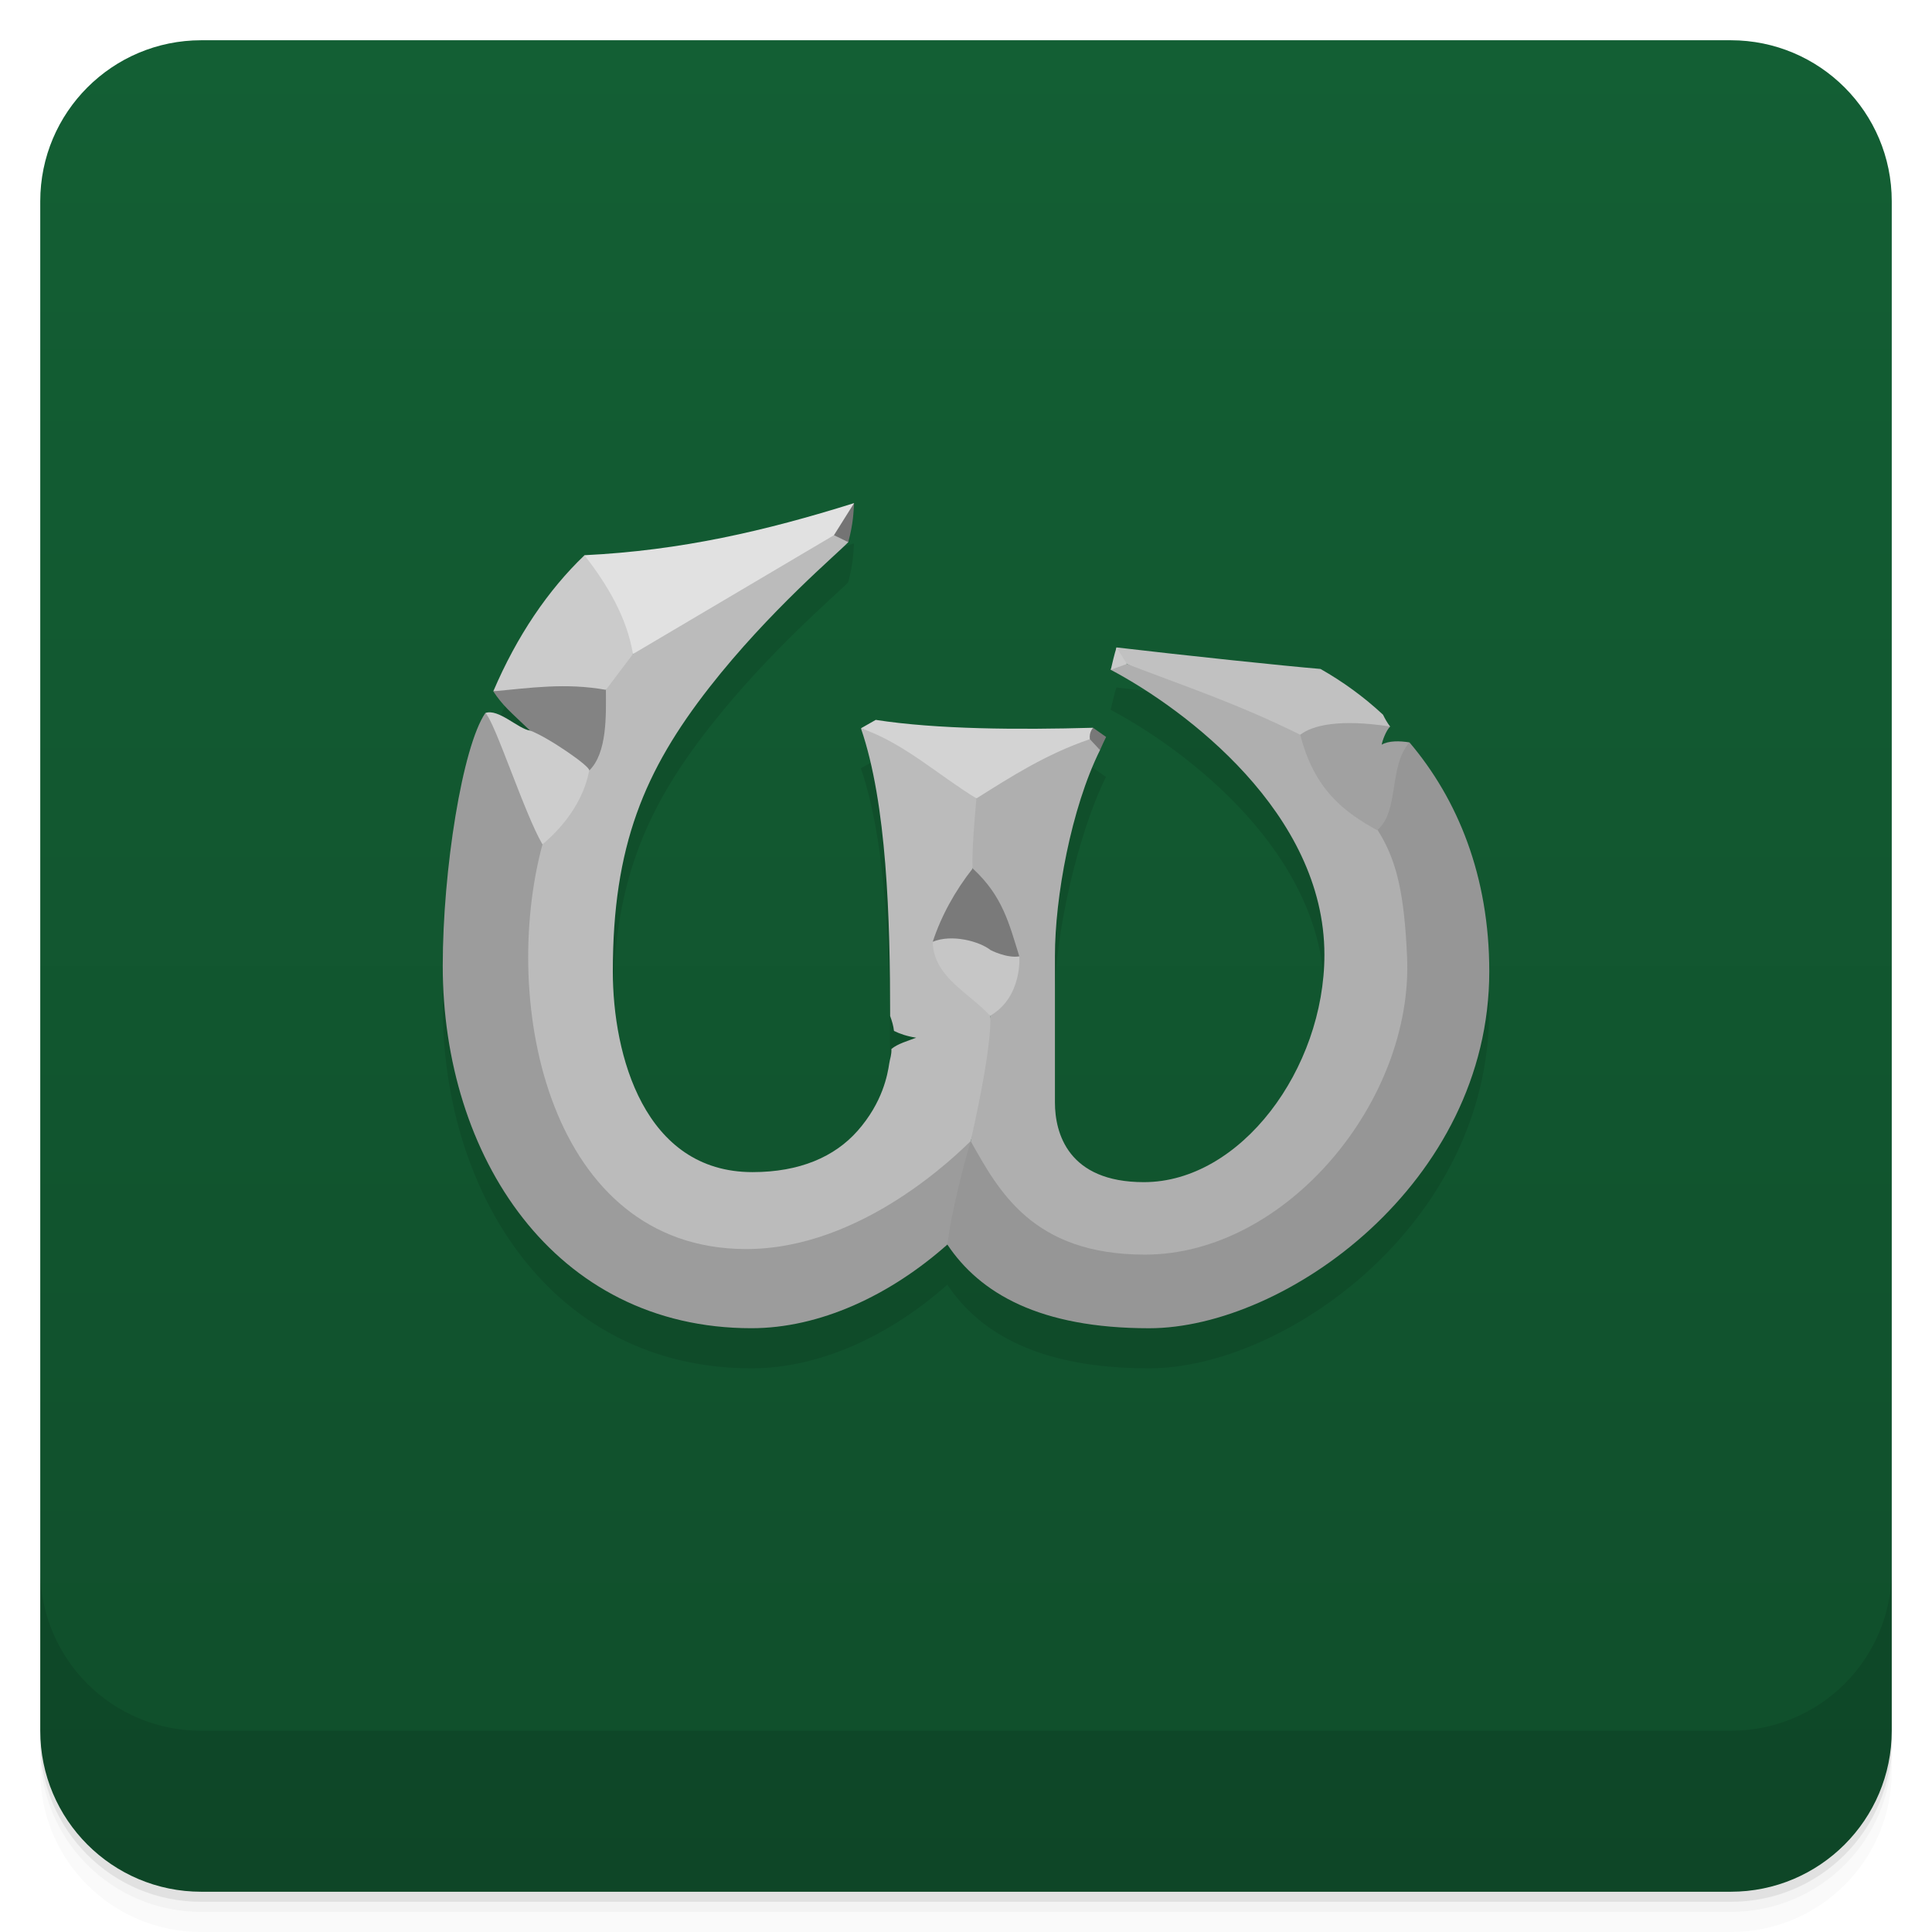
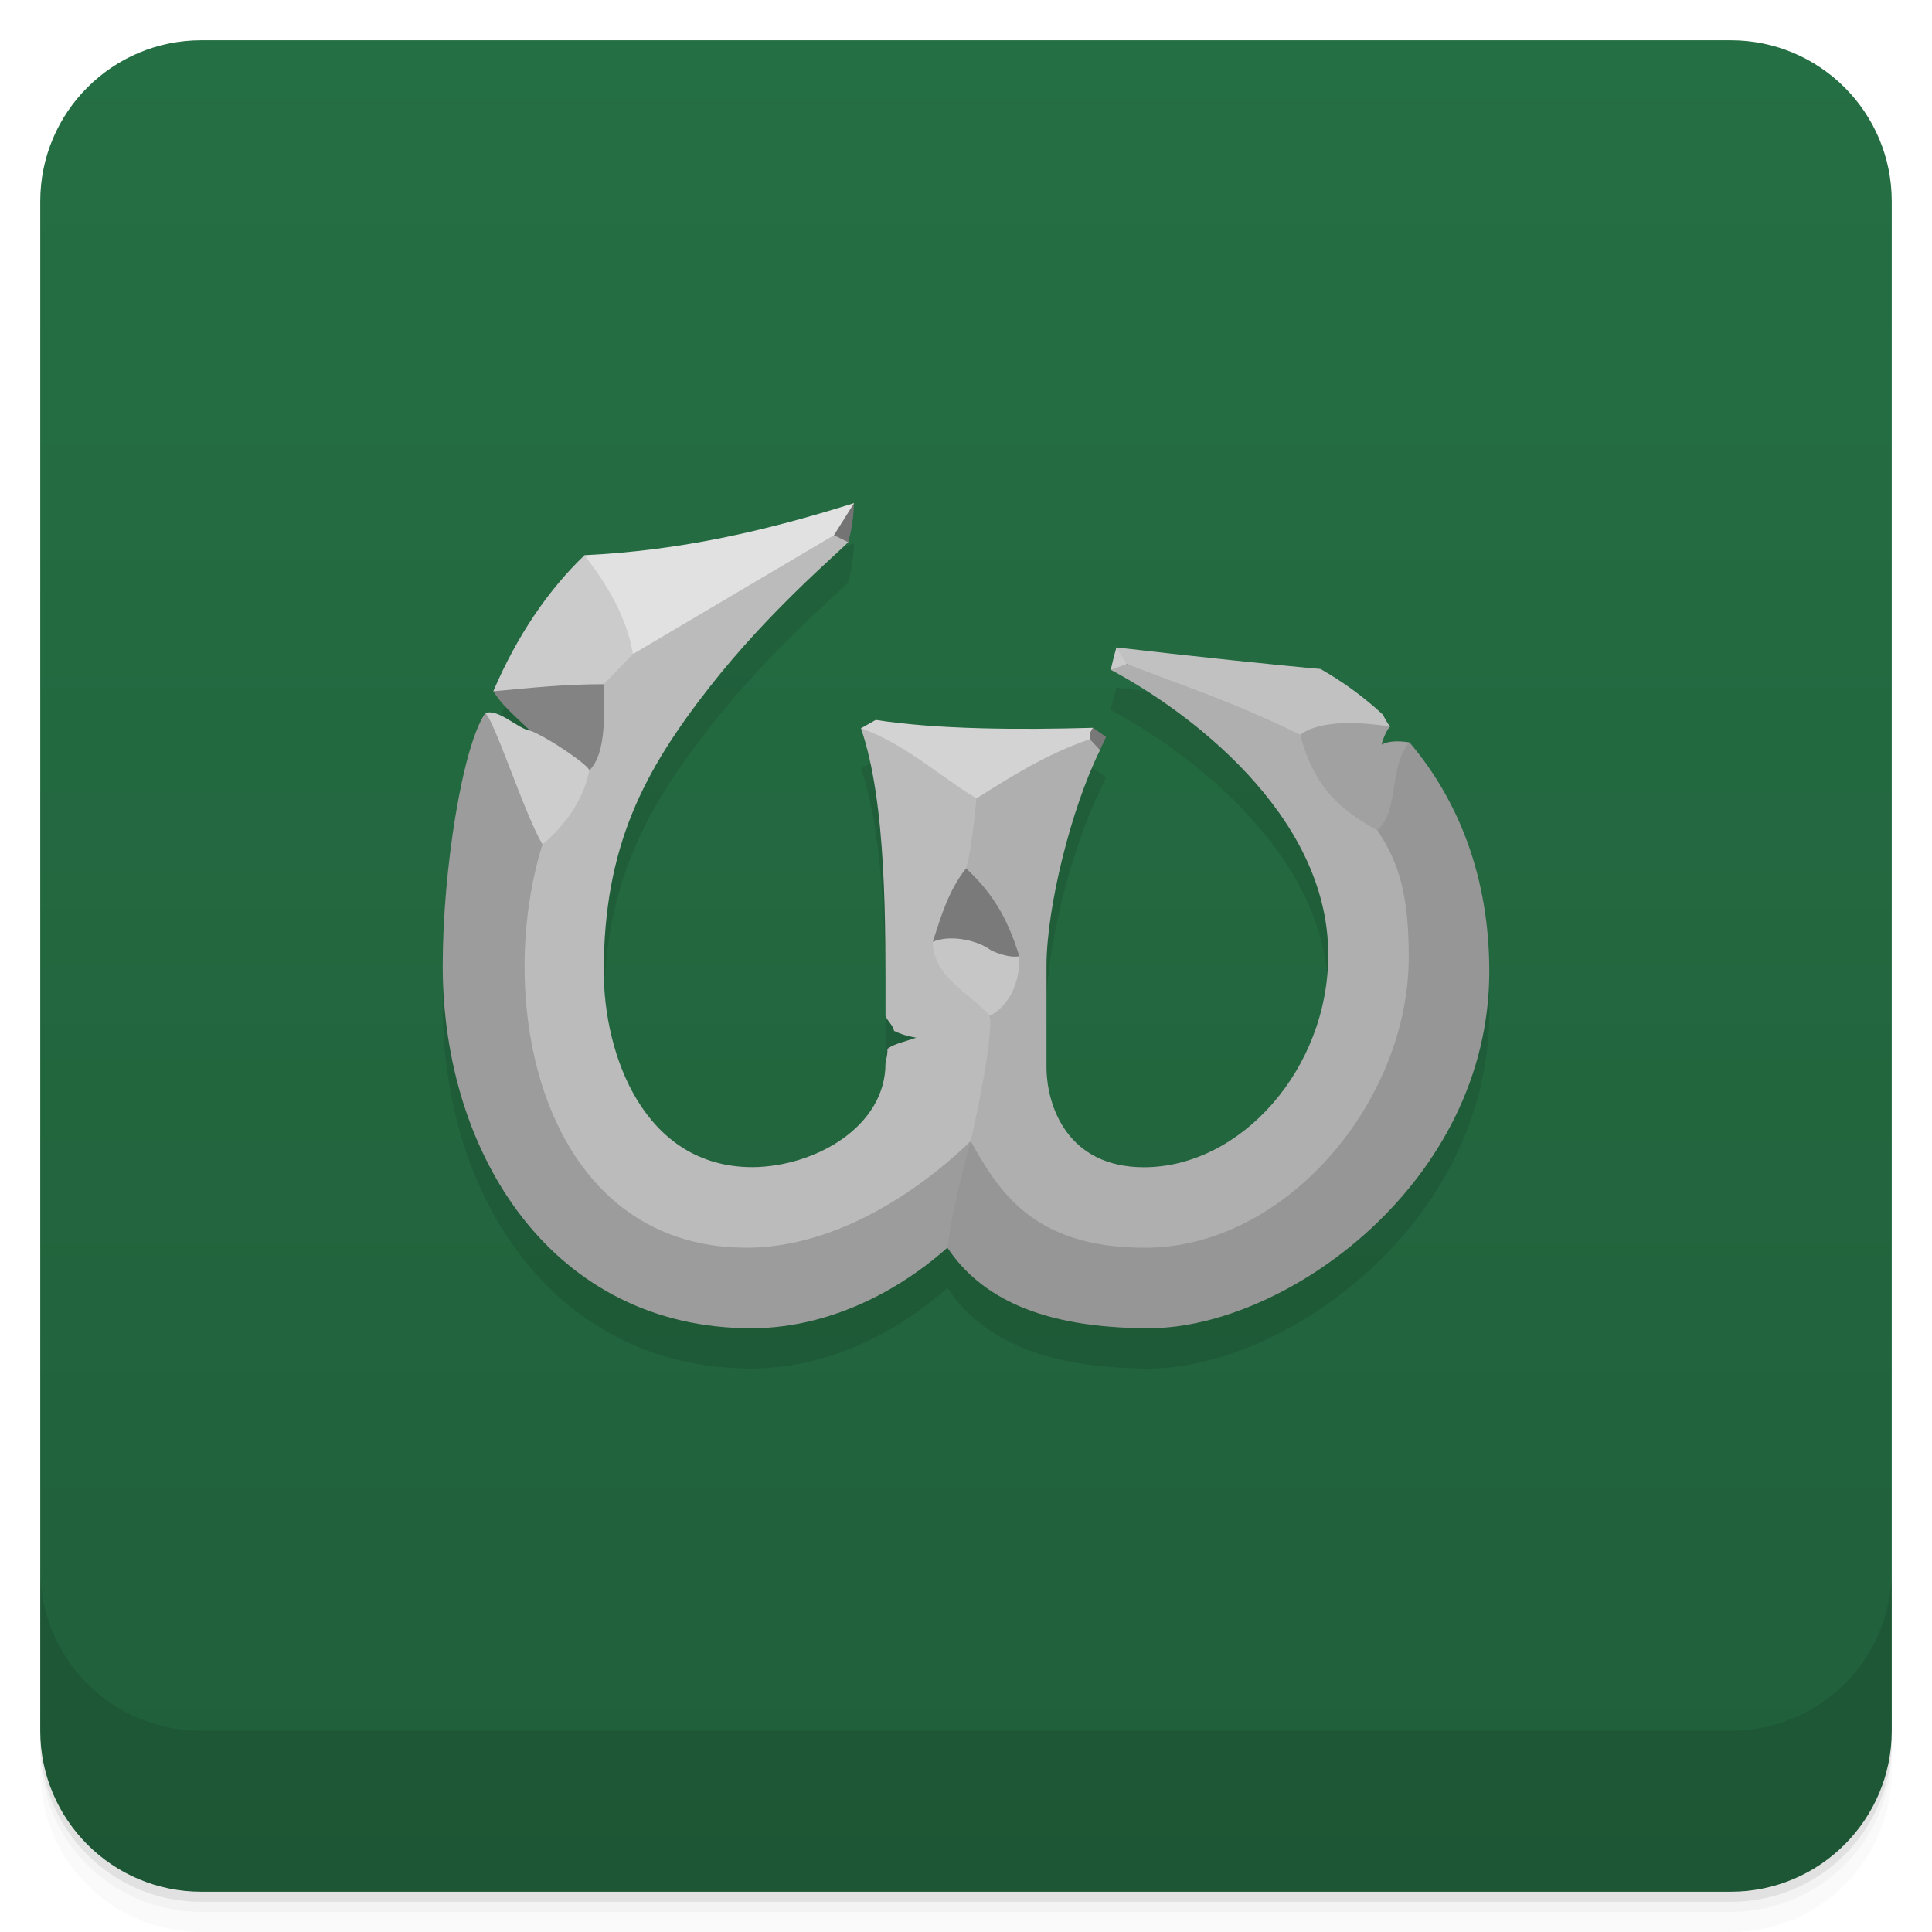
- <svg xmlns="http://www.w3.org/2000/svg" width="48" height="48" version="1.1" viewBox="0 0 48 48">
+ <svg xmlns="http://www.w3.org/2000/svg" version="1.1" viewBox="0 0 48 48">
  <defs>
-     <linearGradient id="linearGradient4501" x1="-47" x2="-1" y1="2.8779e-15" y2="6.1232e-17" gradientUnits="userSpaceOnUse">
-       <stop style="stop-color:#104e2b" offset="0" />
-       <stop style="stop-color:#135f34" offset="1" />
+     <linearGradient id="bg" x1="-47" x2="-1" y1="2.8779e-15" y2="6.1232e-17" gradientUnits="userSpaceOnUse">
+       <stop style="stop-color:#205f3a" offset="0" />
+       <stop style="stop-color:#256f44" offset="1" />
    </linearGradient>
  </defs>
  <g transform="translate(0 3.949e-5)">
    <path d="m1 43v0.25c0 2.216 1.784 4 4 4h38c2.216 0 4-1.784 4-4v-0.25c0 2.216-1.784 4-4 4h-38c-2.216 0-4-1.784-4-4zm0 0.5v0.5c0 2.216 1.784 4 4 4h38c2.216 0 4-1.784 4-4v-0.5c0 2.216-1.784 4-4 4h-38c-2.216 0-4-1.784-4-4z" style="opacity:.02" />
    <path d="m1 43.25v0.25c0 2.216 1.784 4 4 4h38c2.216 0 4-1.784 4-4v-0.25c0 2.216-1.784 4-4 4h-38c-2.216 0-4-1.784-4-4z" style="opacity:.05" />
    <path d="m1 43v0.25c0 2.216 1.784 4 4 4h38c2.216 0 4-1.784 4-4v-0.25c0 2.216-1.784 4-4 4h-38c-2.216 0-4-1.784-4-4z" style="opacity:.1" />
  </g>
-   <rect transform="rotate(-90)" x="-47" y="1" width="46" height="46" rx="4" style="fill:url(#linearGradient4501)" />
+   <rect transform="rotate(-90)" x="-47" y="1" width="46" height="46" rx="4" style="fill:url(#bg)" />
  <g transform="translate(0 3.949e-5)">
    <g transform="translate(0 -1004.4)">
      <path d="m1 1043.4v4c0 2.216 1.784 4 4 4h38c2.216 0 4-1.784 4-4v-4c0 2.216-1.784 4-4 4h-38c-2.216 0-4-1.784-4-4z" style="opacity:.1" />
    </g>
  </g>
-   <path d="m21.22 13.5c-2.21 0.693-4.303 1.177-6.697 1.294-0.909 0.87-1.68 2.01-2.267 3.382 0.245 0.366 0.4 0.484 0.913 0.974-0.289-0.036-0.787-0.555-1.111-0.435-0.568 0.832-1.058 3.893-1.058 6.281 0 4.709 2.753 9 7.67 9 1.694 0 3.437-0.81 4.866-2.078 0.808 1.209 2.292 2.078 5.01 2.078 3.38 0 8.45-3.601 8.45-8.865 0-2.366-0.782-4.277-1.982-5.69-0.245-0.04-0.519-0.044-0.69 0.056 0.018-0.104 0.103-0.338 0.208-0.451-0.068-0.088-0.129-0.194-0.176-0.294-0.478-0.444-1-0.824-1.553-1.137-0.915-0.077-3.333-0.331-5.067-0.535-0.058 0.185-0.1 0.37-0.143 0.555 1.858 0.984 5.309 3.565 5.309 7.079 0 2.84-2.08 5.651-4.485 5.651-1.885 0-2.21-1.219-2.21-1.981v-3.643c0-1.445 0.551-3.986 1.271-5.438l-0.323-0.228c-1.858 0.052-3.88 0.041-5.401-0.196l-0.367 0.209c0.645 1.872 0.725 4.737 0.725 7.148 0.046 0.126 0.081 0.241 0.096 0.371 0.147 0.071 0.319 0.132 0.552 0.168-0.206 0.079-0.466 0.152-0.616 0.281 0.01 0.15-0.036 0.239-0.053 0.358-0.041 0.277-0.162 0.97-0.79 1.679-0.569 0.642-1.436 1.022-2.607 1.022-2.691 0-3.471-2.909-3.471-4.986 0-3.117 0.78-4.986 2.405-7.06 1.482-1.895 3.185-3.324 3.445-3.601 0.13-0.485 0.13-0.762 0.144-0.97z" style="opacity:.1" />
-   <g transform="matrix(.013 0 0 .013851 9.4401 2.8041)">
-     <path d="m310.55 1312.1c4.692-83.35-12.134-164.17-109.2-235.58-43.696 60.09-81.36 281.03-81.36 453.46 0 340 211.8 650 590 650 130.3 0 264.36-58.49 374.35-150.04 39.473-61.845 50.29-123.69 44.586-185.54 0 0-342.52 132.12-432.49 124.88-173.4-13.959-385.04-369.71-385.89-657.18z" style="fill:#9c9c9c" />
-     <path d="m483.55 970.66c-38.575 0.494-51.766 64.28-51.766 64.28s-119.66 81.45-121.23 277.17c-82.02 286.26 13.494 724.2 387.45 725.89 224.35 1.014 408.74-173.9 430.94-193.58 23.14-69.05 68.3-126.09 37.06-224.81 0 0-38.1-95.35-33.21-264.35 22.87-60.53 17.18-125.58 7.204-125.58-43.08-66.33-124.63-101.88-220.79-125.74 49.618 135.17 55.803 342.01 55.803 516.05 3.538 9.124 6.251 17.378 7.363 26.772 11.316 5.147 24.555 9.547 42.46 12.13-15.822 5.728-35.838 10.953-47.42 20.266 0.532 10.832-2.736 17.221-4.104 25.832-3.177 20-12.475 70.03-60.797 121.25-43.738 46.36-110.5 73.75-200.5 73.75-207 0-267-210-267-360 0-225 60-360 185-510 114.03-136.84 245-240 265-260 7-97.58-304.69 102.88-411.45 200.66" style="fill:#bbb" />
-     <path d="m906.1 700c-51.605 23.414-38.446 57.52-38.446 57.52l27.347 12.483c10-35 10-55 11.1-70z" style="fill:#747474" />
-     <path d="m906.1 700c-170 50-331.01 85-515.16 93.44-18.249 95.96 38.865 133.42 92.61 177.22l384.1-213.14" style="fill:#e1e1e1" />
-     <path d="m390.94 793.44c-69.958 62.817-129.26 145.04-174.39 244.17 72.51 5.594 148.5 40.546 215.23-2.674l51.766-64.28c-12.144-66.876-48.684-123.59-92.61-177.22" style="fill:#cbcbcb" />
-     <path d="m216.55 1037.6c18.836 26.443 30.744 34.921 70.23 70.33 31.453 21.985 73.94 53.655 113.09 71.79 34.709-31.595 32.18-99.93 31.907-144.79-77.33-13.08-145.54-3.339-215.23 2.674z" style="fill:#838383" />
-     <path d="m310.55 1312.1c16.276-12.84 74.65-60.21 89.33-132.38 3.717-6.609-79.39-60.36-113.09-71.79-22.22-2.586-60.5-40.1-85.43-31.402 18.06 14.553 74.886 180.95 109.2 235.58z" style="fill:#cdcdcd" />
-     <path d="m1930.5 1100.7c-5.247-6.362-9.894-14.04-13.524-21.19-36.757-32.09-77.02-59.49-119.5-82.06-70.37-5.53-256.37-23.904-389.81-38.604-4.497 13.362 19.811 29.604 19.811 29.604 353.6 177.7 415.91 169.89 503.02 112.25z" style="fill:#c1c1c1" />
-     <path d="m1084.4 2030c62.19 87.27 176.3 150.04 385.65 150.04 260 0 650-260 650-640 0-170.79-60.17-308.75-152.47-410.79-186.68 100.67-89.52 279.3-82.54 388.8 0 205-200 456-385 456-145 0-371.06-129.58-371.06-129.58s-33.92 105.67-44.586 185.54z" style="fill:#969696" />
-     <path d="m1128.9 1844.4c53.19 88.27 117.71 203.58 333.06 203.58 269 0 513.1-274.84 501-534-10.495-224.7-57.15-227.23-204.13-398.51-126.75-58.62-224.15-87.88-331.41-127.02 0 0-27.512-2.88-30.83 10.482 142.96 71.04 408.37 257.37 408.37 511.05 0 205-160 408-345 408-145 0-170-88-170-143v-263c0-104.31 30.756-264.19 86.15-369.02l-6.22-26.01c-142.9 3.744-219.95 35.766-229.94 112.72-10.34 103.59-7.204 125.58-7.204 125.58s26.56 238.35 33.21 264.35c0 0 7.962 37.998-37.06 224.81z" style="fill:#afafaf" />
-     <path d="m1356.8 1123.4 6.149-20.459c-142.9 3.744-298.48 2.931-415.46-14.12l-28.27 15.09c82.55 26.653 147.29 83.82 220.79 125.74 66.955-39.548 133.33-79.55 216.79-106.26z" style="fill:#d3d3d3" />
-     <path d="m1362.9 1103s-8.07 7.445-6.149 20.459l19.375 19.555c3.803-8.208 7.679-16.09 11.625-23.555z" style="fill:#787878" />
-     <path d="m1427.5 988.47-19.811-29.604c-4.497 13.362-7.701 26.724-11.02 40.09z" style="fill:#cacaca" />
-     <path d="m1967.5 1129.2c-18.821-2.918-39.949-3.149-53.04 4.078 1.371-7.539 7.952-24.437 15.986-32.559-95.78-13.823-148.12-2.486-171.61 14.765 26.588 98.37 83.63 138.56 146.98 171.28 43.16-34.614 21.21-114.42 61.676-157.56z" style="fill:#a1a1a1" />
-     <path d="m1166 1619.6c62.26-33.483 55.88-106.66 55.88-106.66-39.14-42.531-118.81-69.859-165.46-26.16 1.219 63.816 71.69 92.77 109.58 132.83z" style="fill:#c6c6c6" />
-     <path d="m1132.8 1355.3c57.43 49.551 69.55 99.11 89.1 157.68-24.294 3.729-54.865-11.223-54.865-11.223-21.268-15.769-74.08-29.17-110.6-14.94 16.07-46.14 42.722-91.47 76.37-131.52z" style="fill:#7a7a7a" />
-   </g>
+   <path d="m21.219 13.5c-2.21 0.693-4.303 1.178-6.697 1.295-0.909 0.87-1.679 2.008-2.266 3.381 0.245 0.366 0.399 0.484 0.912 0.975-0.289-0.036-0.785-0.556-1.109-0.436-4.04e-4 -3.17e-4 -0.002 3.17e-4 -2e-3 0-0.568 0.832-1.057 3.893-1.057 6.281 0 4.71 2.753 9.004 7.67 9.004 1.694 0 3.437-0.732 4.867-2 0.808 1.209 2.292 2 5.014 2 3.38 0 8.449-3.602 8.449-8.865 0-2.366-0.783-4.276-1.982-5.689l-2.211-1.824c-0.915-0.077-3.332-0.332-5.066-0.535-0.058 0.185-0.101 0.37-0.145 0.555 1.859 0.984 5.404 3.564 5.404 7.078 0 2.84-2.175 5.281-4.58 5.281-1.885 0-2.42-1.5-2.42-2.5v-2.5c0-1.445 0.61-3.911 1.33-5.363 0.049-0.114 0.099-0.223 0.15-0.326l-0.322-0.229c-1.858 0.052-3.88 0.041-5.4-0.195l-0.367 0.209c0.645 1.872 0.609 4.903 0.609 7.146 0.384 0.515 0 1.178 0 1.178s-1.756 2.568-3.305 2.58c-2.691 0-3.695-2.788-3.695-4.865 0-3.117 1.006-4.987 2.631-7.064 1.482-1.895 3.183-3.325 3.443-3.602 0.13-0.485 0.13-0.761 0.145-0.969z" style="opacity:.1" />
+   <path d="m13.477 20.979c0.061-1.155-0.158-2.274-1.42-3.263-0.568 0.832-1.058 3.893-1.058 6.281 0 4.71 2.753 9.003 7.67 9.003 1.694 0 3.437-0.732 4.867-2 0.513-0.857 0.654-1.792 0.58-2.648 0 0-4.453 1.83-5.622 1.73-2.254-0.193-5.005-5.121-5.017-9.103z" style="fill:#9c9c9c" />
+   <path d="m15.726 16.249c-2.535 0.574-2.227 3.186-2.249 4.729-1.242 3.999 0.023 9.988 5.037 10.021 2.917 0.014 5.314-2.376 5.602-2.648 0.301-0.956 0.888-1.746 0.482-3.114 0 0-0.495-1.321-0.432-3.662 0.297-0.838 0.223-1.74 0.094-1.74-0.56-0.919-1.62-1.411-2.87-1.742 0.645 1.872 0.61 4.905 0.61 7.148 0.046 0.126 0.196 0.241 0.211 0.371 0.147 0.071 0.319 0.132 0.552 0.168-0.206 0.079-0.566 0.152-0.716 0.281 0.007 0.15-0.029 0.239-0.047 0.358 5e-6 1.579-1.756 2.567-3.304 2.579-2.691 0-3.696-2.787-3.696-4.865 0-3.117 1.005-4.987 2.63-7.064 1.482-1.895 3.185-3.324 3.445-3.601 0.091-1.352-3.961 1.425-5.349 2.779" style="fill:#bbb" />
+   <path d="m21.219 12.5c-0.671 0.324-0.5 0.797-0.5 0.797l0.356 0.173c0.13-0.485 0.13-0.762 0.144-0.97z" style="fill:#747474" />
+   <path d="m21.219 12.5c-2.21 0.693-4.303 1.177-6.697 1.294-0.237 1.329 0.505 1.848 1.204 2.455l4.993-2.952" style="fill:#e1e1e1" />
+   <path d="m14.522 13.794c-0.909 0.87-1.68 2.009-2.267 3.382 0.943 0.077 1.877 0.422 2.745-0.176l0.726-0.751c-0.158-0.926-0.633-1.712-1.204-2.455" style="fill:#cbcbcb" />
+   <path d="m12.255 17.176c0.245 0.366 0.4 0.484 0.913 0.974 0.409 0.305 0.961 0.743 1.47 0.994 0.451-0.438 0.365-1.524 0.362-2.145-1 0-1.839 0.093-2.745 0.176z" style="fill:#838383" />
+   <path d="m13.477 20.979c0.212-0.178 0.97-0.834 1.161-1.834 0.048-0.092-1.032-0.836-1.47-0.994-0.289-0.036-0.786-0.555-1.111-0.435 0.235 0.202 0.974 2.506 1.42 3.263z" style="fill:#cdcdcd" />
+   <path d="m34.536 18.051c-0.068-0.088-0.129-0.194-0.176-0.294-0.478-0.444-1.001-0.824-1.554-1.137-0.915-0.077-3.333-0.331-5.067-0.535-0.058 0.185 0.258 0.41 0.258 0.41 4.597 2.461 5.407 2.353 6.539 1.555z" style="fill:#c1c1c1" />
+   <path d="m35.018 18.445c-2.427 1.394-1.163 3.868-1.072 5.385 0 2.84-2.601 6.316-5.006 6.316-1.885 0-4.824-1.795-4.824-1.795s-0.439 1.542-0.578 2.648c0.808 1.209 2.292 2 5.014 2 3.38 0 8.449-3.602 8.449-8.865 0-2.366-0.783-4.276-1.982-5.689z" style="fill:#969696" />
+   <path d="m24.116 28.352c0.691 1.223 1.53 2.648 4.33 2.648 3.497 0 6.554-3.632 6.554-7.225 0-2.775-0.784-3.147-2.695-5.52-1.648-0.812-2.914-1.217-4.308-1.759 0 0-0.358-0.04-0.401 0.145 1.859 0.984 5.404 3.565 5.404 7.079 0 2.84-2.175 5.28-4.58 5.28-1.885 0-2.42-1.5-2.42-2.5v-2.5c0-1.445 0.61-3.912 1.33-5.364l-0.081-0.36c-1.858 0.052-2.859 0.495-2.989 1.561-0.134 1.435-0.26 1.74-0.26 1.74s0.511 3.301 0.598 3.662c0 0 0.104 0.526-0.482 3.114z" style="fill:#afafaf" />
+   <path d="m27.078 18.365 0.08-0.283c-1.858 0.052-3.88 0.041-5.401-0.196l-0.368 0.209c1.073 0.369 1.915 1.161 2.87 1.742 0.87-0.548 1.733-1.102 2.818-1.472z" style="fill:#d3d3d3" />
+   <path d="m27.158 18.082s-0.105 0.103-0.08 0.283l0.252 0.271c0.049-0.114 0.1-0.223 0.151-0.326z" style="fill:#787878" />
+   <path d="m27.997 16.496-0.258-0.41c-0.058 0.185-0.1 0.37-0.143 0.555z" style="fill:#cacaca" />
+   <path d="m35.018 18.445c-0.245-0.04-0.519-0.044-0.69 0.056 0.018-0.104 0.103-0.338 0.208-0.451-1.245-0.191-1.926-0.034-2.231 0.205 0.346 1.363 1.087 1.919 1.911 2.373 0.561-0.479 0.276-1.585 0.802-2.182z" style="fill:#a1a1a1" />
+   <path d="m24.598 25.238c0.809-0.464 0.726-1.477 0.726-1.477-0.509-0.589-1.544-0.968-2.151-0.362 0.016 0.884 0.932 1.285 1.425 1.84z" style="fill:#c6c6c6" />
+   <path d="m24 21.576c-0.437 0.555-0.617 1.183-0.826 1.822 0.475-0.197 1.161-0.011 1.438 0.207 0 0 0.397 0.206 0.713 0.154-0.254-0.811-0.578-1.497-1.324-2.184z" style="fill:#7a7a7a" />
</svg>
